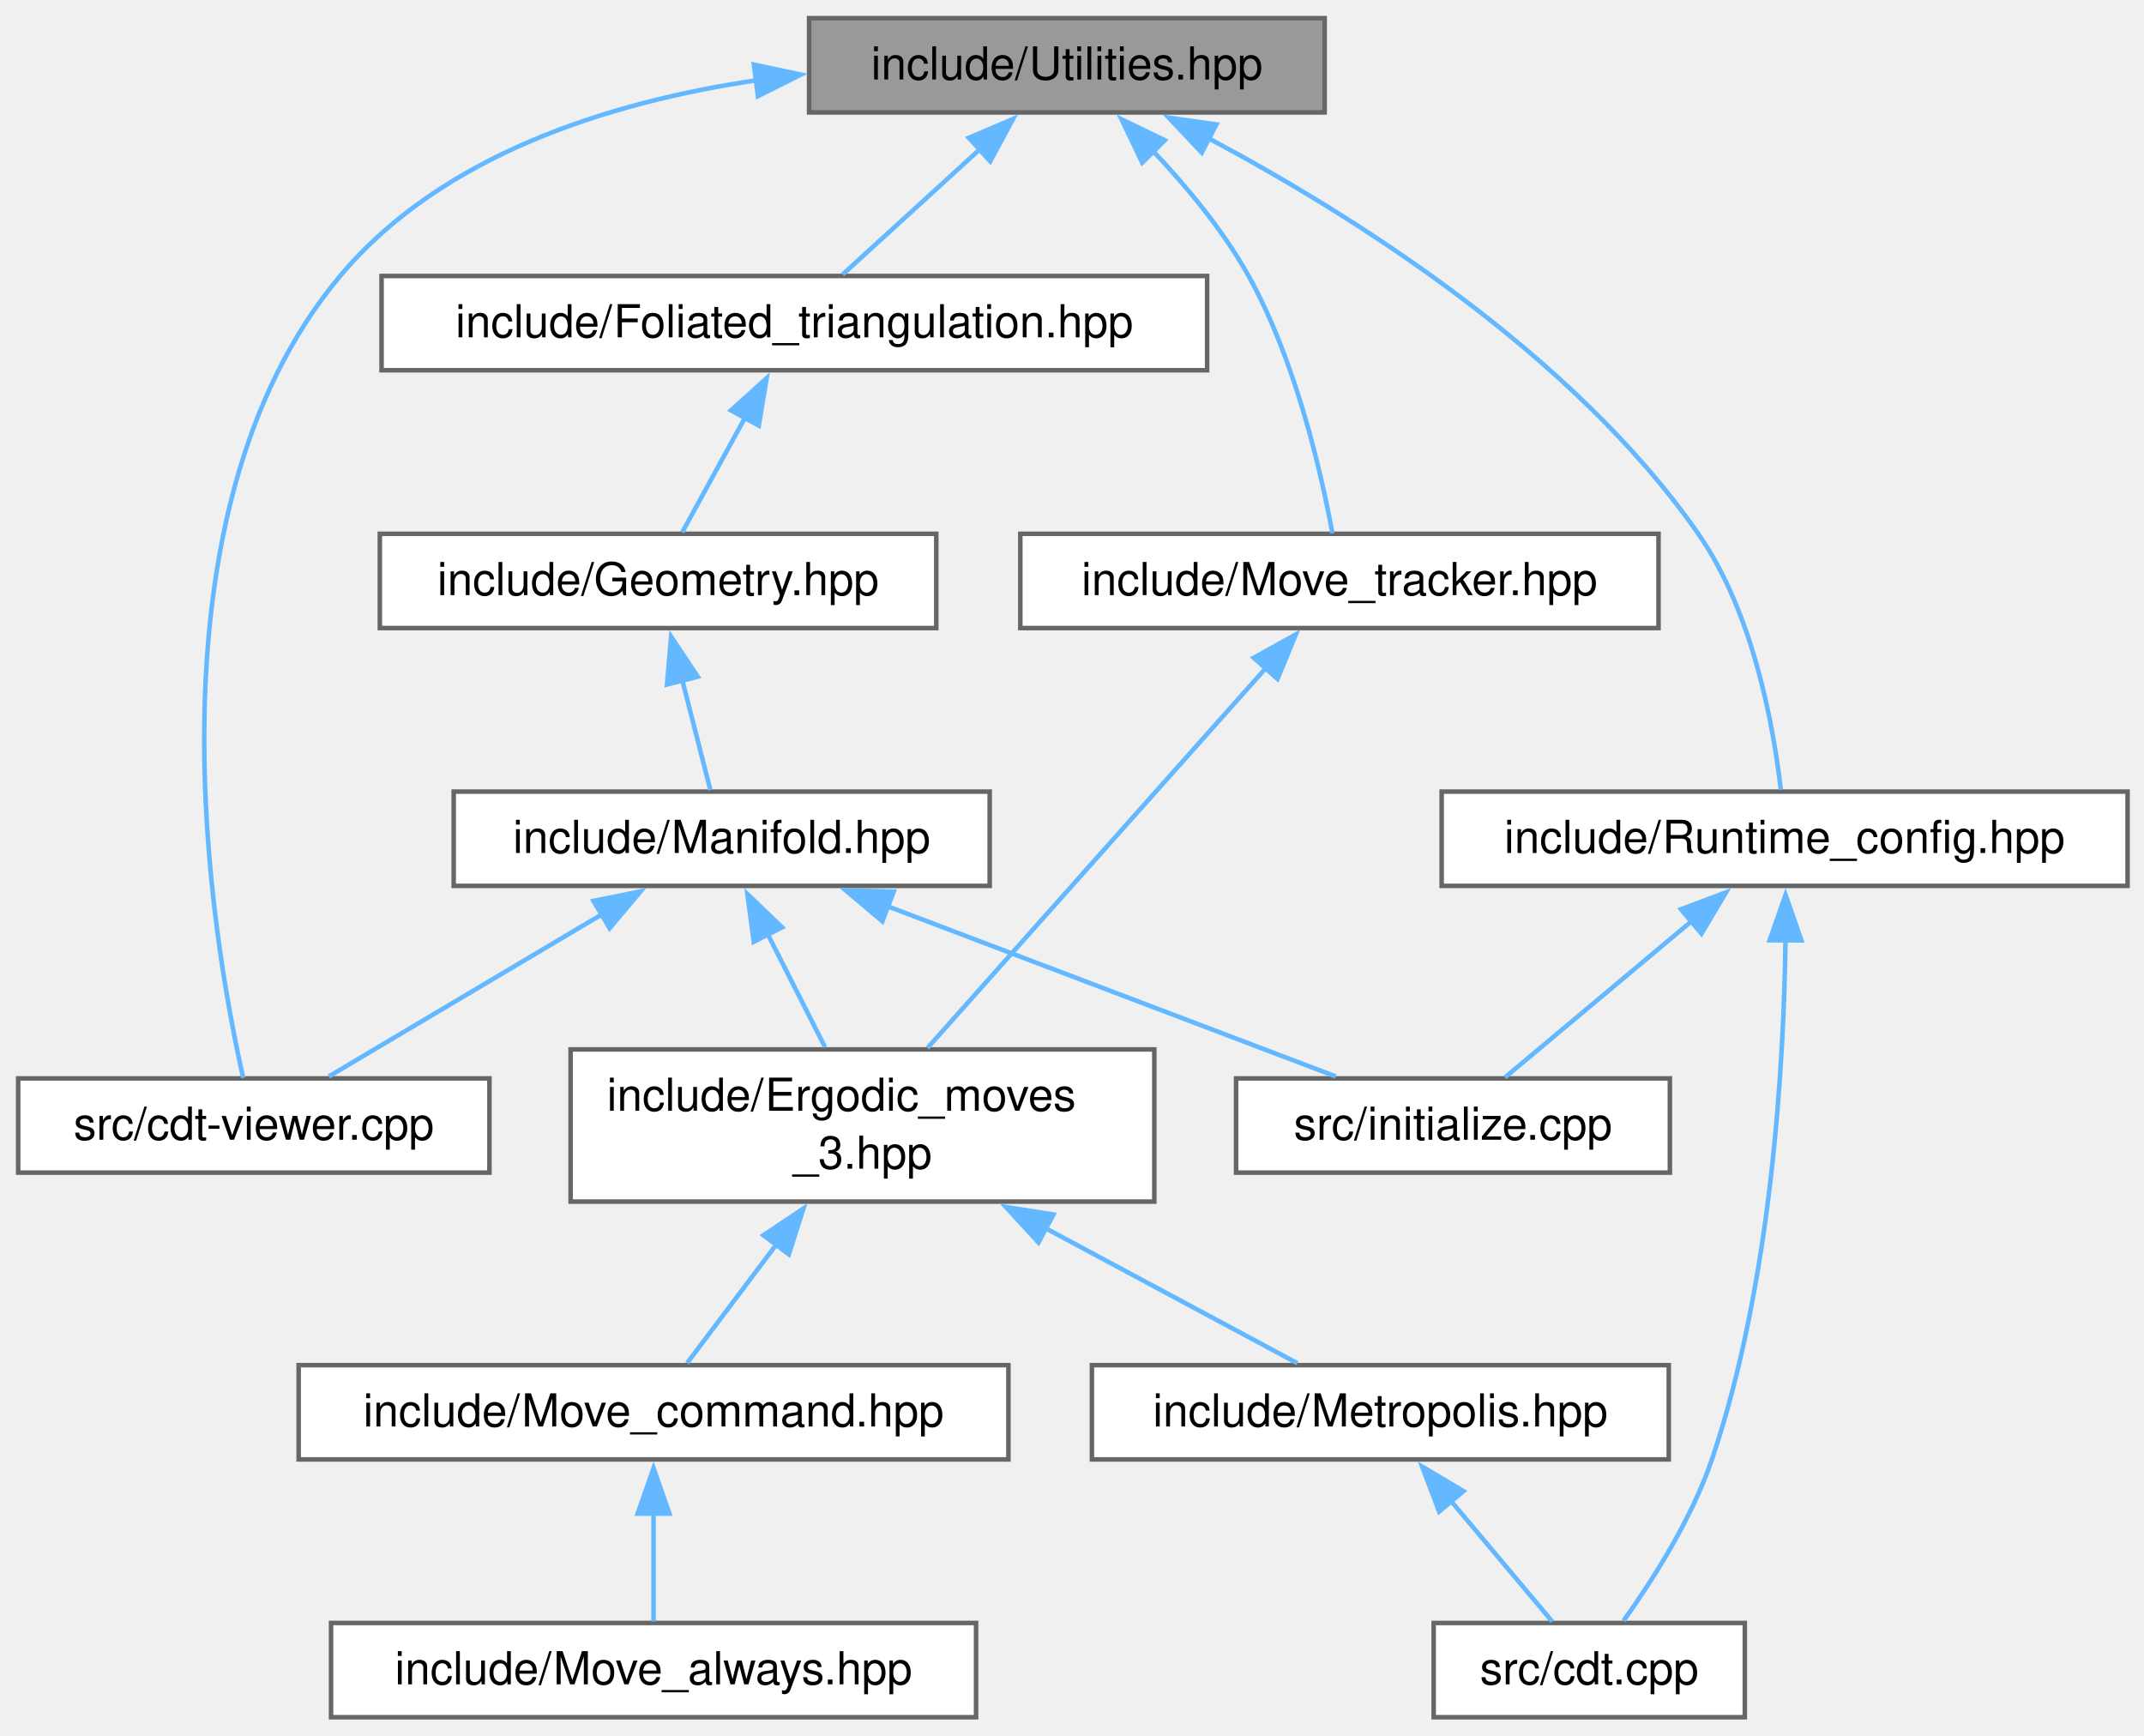
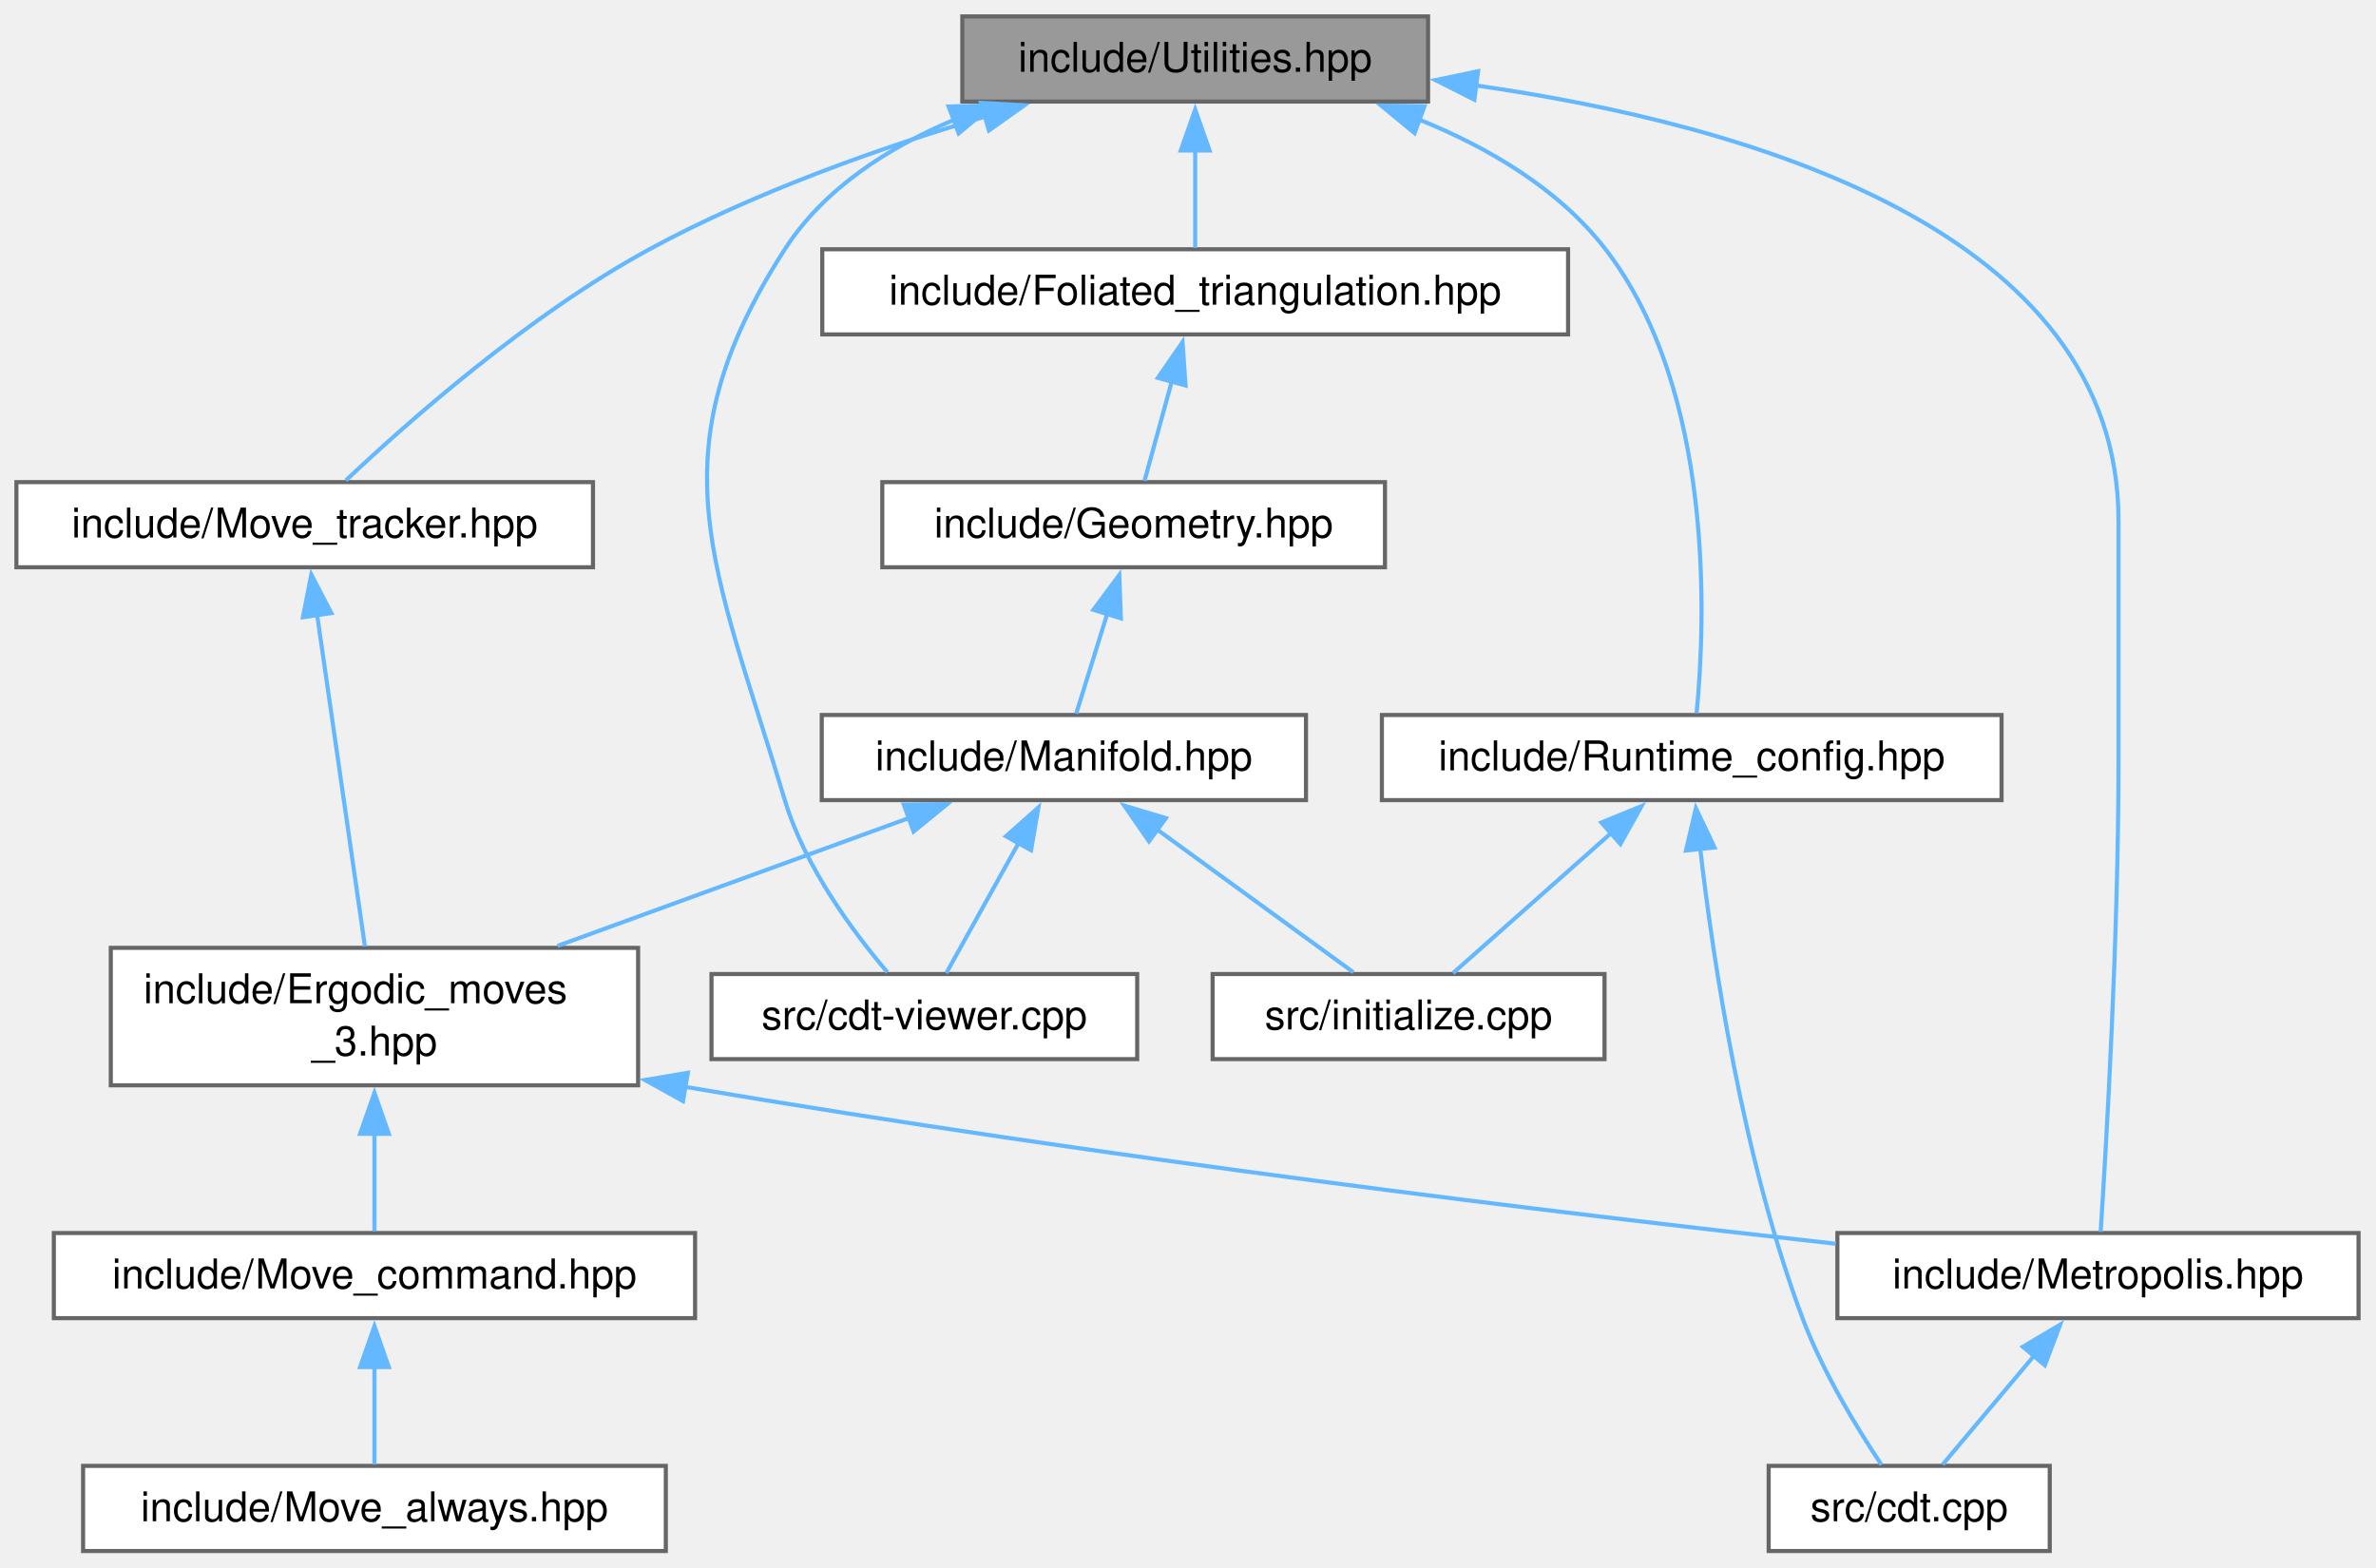
- <svg xmlns="http://www.w3.org/2000/svg" xmlns:xlink="http://www.w3.org/1999/xlink" width="472pt" height="382pt" viewBox="0.00 0.00 472.00 382.00">
+ <svg xmlns="http://www.w3.org/2000/svg" xmlns:xlink="http://www.w3.org/1999/xlink" width="579pt" height="382pt" viewBox="0.00 0.00 579.00 382.00">
  <g id="graph0" class="graph" transform="scale(1 1) rotate(0) translate(4 378)">
    <g id="Node000001" class="node">
      <g id="a_Node000001">
        <a xlink:title="Utility functions.">
-           <polygon fill="#999999" stroke="#666666" points="287.62,-374 174.12,-374 174.12,-353.25 287.62,-353.25 287.62,-374" />
-           <text xml:space="preserve" text-anchor="middle" x="230.88" y="-360.5" font-family="Helvetica,sans-Serif" font-size="10.00">include/Utilities.hpp</text>
+           <polygon fill="#999999" stroke="#666666" points="344,-374 230.5,-374 230.5,-353.25 344,-353.25 344,-374" />
+           <text xml:space="preserve" text-anchor="middle" x="287.25" y="-360.5" font-family="Helvetica,sans-Serif" font-size="10.00">include/Utilities.hpp</text>
        </a>
      </g>
    </g>
    <g id="Node000002" class="node">
      <g id="a_Node000002">
        <a xlink:href="_foliated__triangulation_8hpp.html" target="_top" xlink:title="Create foliated spherical triangulations.">
-           <polygon fill="white" stroke="#666666" points="261.75,-317.25 80,-317.25 80,-296.5 261.75,-296.5 261.75,-317.25" />
-           <text xml:space="preserve" text-anchor="middle" x="170.88" y="-303.75" font-family="Helvetica,sans-Serif" font-size="10.00">include/Foliated_triangulation.hpp</text>
+           <polygon fill="white" stroke="#666666" points="378.12,-317.25 196.38,-317.25 196.38,-296.5 378.12,-296.5 378.12,-317.25" />
+           <text xml:space="preserve" text-anchor="middle" x="287.25" y="-303.75" font-family="Helvetica,sans-Serif" font-size="10.00">include/Foliated_triangulation.hpp</text>
        </a>
      </g>
    </g>
    <g id="edge1_Node000001_Node000002" class="edge">
      <g id="a_edge1_Node000001_Node000002">
        <a xlink:title=" ">
-           <path fill="none" stroke="#63b8ff" d="M211.65,-345.08C201.66,-335.97 189.84,-325.18 181.51,-317.58" />
-           <polygon fill="#63b8ff" stroke="#63b8ff" points="209.28,-347.66 219.03,-351.82 214,-342.49 209.28,-347.66" />
+           <path fill="none" stroke="#63b8ff" d="M287.25,-341.38C287.25,-333.16 287.25,-324.18 287.25,-317.58" />
+           <polygon fill="#63b8ff" stroke="#63b8ff" points="283.75,-341.32 287.25,-351.32 290.75,-341.32 283.75,-341.32" />
+         </a>
+       </g>
+     </g>
+     <g id="Node000006" class="node">
+       <g id="a_Node000006">
+         <a xlink:href="_metropolis_8hpp.html" target="_top" xlink:title="Perform Metropolis-Hastings algorithm on Delaunay Triangulations.">
+           <polygon fill="white" stroke="#666666" points="570.75,-77.5 443.75,-77.5 443.75,-56.75 570.75,-56.75 570.75,-77.5" />
+           <text xml:space="preserve" text-anchor="middle" x="507.25" y="-64" font-family="Helvetica,sans-Serif" font-size="10.00">include/Metropolis.hpp</text>
+         </a>
+       </g>
+     </g>
+     <g id="edge11_Node000001_Node000006" class="edge">
+       <g id="a_edge11_Node000001_Node000006">
+         <a xlink:title=" ">
+           <path fill="none" stroke="#63b8ff" d="M355.54,-357.19C421.75,-347.75 512.25,-321.91 512.25,-251.12 512.25,-251.12 512.25,-251.12 512.25,-192.38 512.25,-149.63 509.26,-98.68 507.9,-77.79" />
+           <polygon fill="#63b8ff" stroke="#63b8ff" points="355.28,-353.7 345.82,-358.48 356.19,-360.64 355.28,-353.7" />
        </a>
      </g>
    </g>
    <g id="Node000010" class="node">
      <g id="a_Node000010">
        <a xlink:href="cdt-viewer_8cpp.html" target="_top" xlink:title="Views 3D spacetimes.">
-           <polygon fill="white" stroke="#666666" points="103.75,-140.62 0,-140.62 0,-119.88 103.75,-119.88 103.75,-140.62" />
-           <text xml:space="preserve" text-anchor="middle" x="51.88" y="-127.12" font-family="Helvetica,sans-Serif" font-size="10.00">src/cdt-viewer.cpp</text>
-         </a>
-       </g>
-     </g>
-     <g id="edge16_Node000001_Node000010" class="edge">
-       <g id="a_edge16_Node000001_Node000010">
-         <a xlink:title=" ">
-           <path fill="none" stroke="#63b8ff" d="M162.5,-360.32C129.89,-355.48 93.2,-343.86 70.88,-317.25 26.43,-264.29 42.79,-170.69 49.54,-140.75" />
-           <polygon fill="#63b8ff" stroke="#63b8ff" points="161.97,-363.78 172.33,-361.58 162.85,-356.84 161.97,-363.78" />
+           <polygon fill="white" stroke="#666666" points="273.12,-140.62 169.38,-140.62 169.38,-119.88 273.12,-119.88 273.12,-140.62" />
+           <text xml:space="preserve" text-anchor="middle" x="221.25" y="-127.12" font-family="Helvetica,sans-Serif" font-size="10.00">src/cdt-viewer.cpp</text>
+         </a>
+       </g>
+     </g>
+     <g id="edge17_Node000001_Node000010" class="edge">
+       <g id="a_edge17_Node000001_Node000010">
+         <a xlink:title=" ">
+           <path fill="none" stroke="#63b8ff" d="M228.56,-348.83C212.43,-342.06 196.78,-332.04 187.25,-317.25 154.93,-267.09 170.15,-240.16 187.25,-183 192.12,-166.73 203.93,-150.83 212.26,-141.04" />
+           <polygon fill="#63b8ff" stroke="#63b8ff" points="227.16,-352.05 237.75,-352.3 229.62,-345.5 227.16,-352.05" />
        </a>
      </g>
    </g>
    <g id="Node000012" class="node">
      <g id="a_Node000012">
        <a xlink:href="_move__tracker_8hpp.html" target="_top" xlink:title="Track ergodic moves.">
-           <polygon fill="white" stroke="#666666" points="361.12,-260.5 220.62,-260.5 220.62,-239.75 361.12,-239.75 361.12,-260.5" />
-           <text xml:space="preserve" text-anchor="middle" x="290.88" y="-247" font-family="Helvetica,sans-Serif" font-size="10.00">include/Move_tracker.hpp</text>
-         </a>
-       </g>
-     </g>
-     <g id="edge11_Node000001_Node000012" class="edge">
-       <g id="a_edge11_Node000001_Node000012">
-         <a xlink:title=" ">
-           <path fill="none" stroke="#63b8ff" d="M249.79,-344.81C257.23,-336.96 265.31,-327.25 270.88,-317.25 281.26,-298.6 286.87,-273.92 289.33,-260.61" />
-           <polygon fill="#63b8ff" stroke="#63b8ff" points="247.47,-342.18 242.9,-351.74 252.43,-347.12 247.47,-342.18" />
+           <polygon fill="white" stroke="#666666" points="140.5,-260.5 0,-260.5 0,-239.75 140.5,-239.75 140.5,-260.5" />
+           <text xml:space="preserve" text-anchor="middle" x="70.25" y="-247" font-family="Helvetica,sans-Serif" font-size="10.00">include/Move_tracker.hpp</text>
+         </a>
+       </g>
+     </g>
+     <g id="edge12_Node000001_Node000012" class="edge">
+       <g id="a_edge12_Node000001_Node000012">
+         <a xlink:title=" ">
+           <path fill="none" stroke="#63b8ff" d="M236.16,-349.61C210.69,-342.03 179.92,-331.2 154.25,-317.25 124.9,-301.3 95.29,-275.09 80.3,-260.93" />
+           <polygon fill="#63b8ff" stroke="#63b8ff" points="235.05,-352.93 245.63,-352.34 236.99,-346.2 235.05,-352.93" />
        </a>
      </g>
    </g>
    <g id="Node000013" class="node">
      <g id="a_Node000013">
        <a xlink:href="_runtime__config_8hpp.html" target="_top" xlink:title="Validated runtime configuration for CDT++ command-line programs.">
-           <polygon fill="white" stroke="#666666" points="464.38,-203.75 313.38,-203.75 313.38,-183 464.38,-183 464.38,-203.75" />
-           <text xml:space="preserve" text-anchor="middle" x="388.88" y="-190.25" font-family="Helvetica,sans-Serif" font-size="10.00">include/Runtime_config.hpp</text>
-         </a>
-       </g>
-     </g>
-     <g id="edge13_Node000001_Node000013" class="edge">
-       <g id="a_edge13_Node000001_Node000013">
-         <a xlink:title=" ">
-           <path fill="none" stroke="#63b8ff" d="M262.02,-347.58C293.75,-330.69 342.12,-300.35 369.88,-260.5 382.03,-243.05 386.47,-217.9 388.04,-204.19" />
-           <polygon fill="#63b8ff" stroke="#63b8ff" points="260.57,-344.39 253.3,-352.09 263.79,-350.61 260.57,-344.39" />
+           <polygon fill="white" stroke="#666666" points="483.75,-203.75 332.75,-203.75 332.75,-183 483.75,-183 483.75,-203.75" />
+           <text xml:space="preserve" text-anchor="middle" x="408.25" y="-190.25" font-family="Helvetica,sans-Serif" font-size="10.00">include/Runtime_config.hpp</text>
+         </a>
+       </g>
+     </g>
+     <g id="edge14_Node000001_Node000013" class="edge">
+       <g id="a_edge14_Node000001_Node000013">
+         <a xlink:title=" ">
+           <path fill="none" stroke="#63b8ff" d="M341.61,-348.95C358.61,-342.1 375.87,-332 387.25,-317.25 413.82,-282.81 411.61,-226.7 409.44,-204.18" />
+           <polygon fill="#63b8ff" stroke="#63b8ff" points="340.72,-345.55 332.54,-352.29 343.13,-352.12 340.72,-345.55" />
        </a>
      </g>
    </g>
    <g id="Node000003" class="node">
      <g id="a_Node000003">
        <a xlink:href="_geometry_8hpp.html" target="_top" xlink:title="Geometric scalars of the Manifold used to calculate the Regge action.">
-           <polygon fill="white" stroke="#666666" points="202.12,-260.5 79.62,-260.5 79.62,-239.75 202.12,-239.75 202.12,-260.5" />
-           <text xml:space="preserve" text-anchor="middle" x="140.88" y="-247" font-family="Helvetica,sans-Serif" font-size="10.00">include/Geometry.hpp</text>
+           <polygon fill="white" stroke="#666666" points="333.5,-260.5 211,-260.5 211,-239.75 333.5,-239.75 333.5,-260.5" />
+           <text xml:space="preserve" text-anchor="middle" x="272.25" y="-247" font-family="Helvetica,sans-Serif" font-size="10.00">include/Geometry.hpp</text>
        </a>
      </g>
    </g>
    <g id="edge2_Node000002_Node000003" class="edge">
      <g id="a_edge2_Node000002_Node000003">
        <a xlink:title=" ">
-           <path fill="none" stroke="#63b8ff" d="M160.02,-286.07C155.32,-277.48 150.02,-267.81 146.19,-260.83" />
-           <polygon fill="#63b8ff" stroke="#63b8ff" points="156.91,-287.67 164.78,-294.76 163.05,-284.31 156.91,-287.67" />
+           <path fill="none" stroke="#63b8ff" d="M281.59,-285.21C279.29,-276.84 276.76,-267.58 274.91,-260.83" />
+           <polygon fill="#63b8ff" stroke="#63b8ff" points="278.15,-285.91 284.17,-294.63 284.9,-284.06 278.15,-285.91" />
        </a>
      </g>
    </g>
    <g id="Node000004" class="node">
      <g id="a_Node000004">
        <a xlink:href="_manifold_8hpp.html" target="_top" xlink:title="Data structures for manifolds.">
-           <polygon fill="white" stroke="#666666" points="213.88,-203.75 95.88,-203.75 95.88,-183 213.88,-183 213.88,-203.75" />
-           <text xml:space="preserve" text-anchor="middle" x="154.88" y="-190.25" font-family="Helvetica,sans-Serif" font-size="10.00">include/Manifold.hpp</text>
+           <polygon fill="white" stroke="#666666" points="314.25,-203.75 196.25,-203.75 196.25,-183 314.25,-183 314.25,-203.75" />
+           <text xml:space="preserve" text-anchor="middle" x="255.25" y="-190.25" font-family="Helvetica,sans-Serif" font-size="10.00">include/Manifold.hpp</text>
        </a>
      </g>
    </g>
    <g id="edge3_Node000003_Node000004" class="edge">
      <g id="a_edge3_Node000003_Node000004">
        <a xlink:title=" ">
-           <path fill="none" stroke="#63b8ff" d="M146.16,-228.46C148.3,-220.09 150.67,-210.83 152.39,-204.08" />
-           <polygon fill="#63b8ff" stroke="#63b8ff" points="142.84,-227.32 143.75,-237.87 149.62,-229.05 142.84,-227.32" />
+           <path fill="none" stroke="#63b8ff" d="M265.83,-228.46C263.23,-220.09 260.36,-210.83 258.26,-204.08" />
+           <polygon fill="#63b8ff" stroke="#63b8ff" points="262.45,-229.38 268.76,-237.89 269.14,-227.3 262.45,-229.38" />
        </a>
      </g>
    </g>
    <g id="Node000005" class="node">
      <g id="a_Node000005">
        <a xlink:href="_ergodic__moves__3_8hpp.html" target="_top" xlink:title="Pachner moves on 2+1 dimensional foliated Delaunay triangulations.">
-           <polygon fill="white" stroke="#666666" points="250.12,-147 121.62,-147 121.62,-113.5 250.12,-113.5 250.12,-147" />
-           <text xml:space="preserve" text-anchor="start" x="129.62" y="-133.5" font-family="Helvetica,sans-Serif" font-size="10.00">include/Ergodic_moves</text>
-           <text xml:space="preserve" text-anchor="middle" x="185.88" y="-120.75" font-family="Helvetica,sans-Serif" font-size="10.00">_3.hpp</text>
+           <polygon fill="white" stroke="#666666" points="151.5,-147 23,-147 23,-113.5 151.5,-113.5 151.5,-147" />
+           <text xml:space="preserve" text-anchor="start" x="31" y="-133.5" font-family="Helvetica,sans-Serif" font-size="10.00">include/Ergodic_moves</text>
+           <text xml:space="preserve" text-anchor="middle" x="87.25" y="-120.75" font-family="Helvetica,sans-Serif" font-size="10.00">_3.hpp</text>
        </a>
      </g>
    </g>
    <g id="edge4_Node000004_Node000005" class="edge">
      <g id="a_edge4_Node000004_Node000005">
        <a xlink:title=" ">
-           <path fill="none" stroke="#63b8ff" d="M164.96,-172.48C169.07,-164.39 173.75,-155.16 177.64,-147.48" />
-           <polygon fill="#63b8ff" stroke="#63b8ff" points="161.94,-170.7 160.54,-181.2 168.18,-173.87 161.94,-170.7" />
+           <path fill="none" stroke="#63b8ff" d="M217.58,-178.67C192.19,-169.43 158.6,-157.21 131.87,-147.48" />
+           <polygon fill="#63b8ff" stroke="#63b8ff" points="216.24,-181.91 226.84,-182.04 218.63,-175.33 216.24,-181.91" />
        </a>
      </g>
    </g>
    <g id="edge9_Node000004_Node000010" class="edge">
      <g id="a_edge9_Node000004_Node000010">
        <a xlink:title=" ">
-           <path fill="none" stroke="#63b8ff" d="M128.51,-176.73C109.56,-165.48 84.59,-150.66 68.38,-141.05" />
-           <polygon fill="#63b8ff" stroke="#63b8ff" points="126.64,-179.69 137.02,-181.78 130.21,-173.67 126.64,-179.69" />
+           <path fill="none" stroke="#63b8ff" d="M244.36,-172.8C238.42,-162.12 231.33,-149.38 226.59,-140.84" />
+           <polygon fill="#63b8ff" stroke="#63b8ff" points="241.13,-174.19 249.05,-181.23 247.25,-170.79 241.13,-174.19" />
        </a>
      </g>
    </g>
    <g id="Node000011" class="node">
      <g id="a_Node000011">
        <a xlink:href="initialize_8cpp.html" target="_top" xlink:title="Generates initial spacetimes.">
-           <polygon fill="white" stroke="#666666" points="363.62,-140.62 268.12,-140.62 268.12,-119.88 363.62,-119.88 363.62,-140.62" />
-           <text xml:space="preserve" text-anchor="middle" x="315.88" y="-127.12" font-family="Helvetica,sans-Serif" font-size="10.00">src/initialize.cpp</text>
+           <polygon fill="white" stroke="#666666" points="387,-140.62 291.5,-140.62 291.5,-119.88 387,-119.88 387,-140.62" />
+           <text xml:space="preserve" text-anchor="middle" x="339.25" y="-127.12" font-family="Helvetica,sans-Serif" font-size="10.00">src/initialize.cpp</text>
        </a>
      </g>
    </g>
    <g id="edge10_Node000004_Node000011" class="edge">
      <g id="a_edge10_Node000004_Node000011">
        <a xlink:title=" ">
-           <path fill="none" stroke="#63b8ff" d="M191.24,-178.57C221.33,-167.14 263.34,-151.2 290.07,-141.05" />
-           <polygon fill="#63b8ff" stroke="#63b8ff" points="190.26,-175.2 182.16,-182.02 192.75,-181.74 190.26,-175.2" />
-         </a>
-       </g>
-     </g>
-     <g id="Node000006" class="node">
-       <g id="a_Node000006">
-         <a xlink:href="_metropolis_8hpp.html" target="_top" xlink:title="Perform Metropolis-Hastings algorithm on Delaunay Triangulations.">
-           <polygon fill="white" stroke="#666666" points="363.38,-77.5 236.38,-77.5 236.38,-56.75 363.38,-56.75 363.38,-77.5" />
-           <text xml:space="preserve" text-anchor="middle" x="299.88" y="-64" font-family="Helvetica,sans-Serif" font-size="10.00">include/Metropolis.hpp</text>
+           <path fill="none" stroke="#63b8ff" d="M278.05,-175.78C293.33,-164.66 312.94,-150.39 325.79,-141.05" />
+           <polygon fill="#63b8ff" stroke="#63b8ff" points="276,-172.95 269.97,-181.66 280.12,-178.61 276,-172.95" />
        </a>
      </g>
    </g>
    <g id="edge5_Node000005_Node000006" class="edge">
      <g id="a_edge5_Node000005_Node000006">
        <a xlink:title=" ">
-           <path fill="none" stroke="#63b8ff" d="M226.03,-107.72C244.98,-97.56 266.67,-85.93 281.62,-77.92" />
-           <polygon fill="#63b8ff" stroke="#63b8ff" points="224.62,-104.5 217.46,-112.31 227.93,-110.67 224.62,-104.5" />
+           <path fill="none" stroke="#63b8ff" d="M162.98,-113.11C266.61,-95.53 376.03,-82.36 443.38,-74.88" />
+           <polygon fill="#63b8ff" stroke="#63b8ff" points="162.44,-109.65 153.17,-114.79 163.62,-116.55 162.44,-109.65" />
        </a>
      </g>
    </g>
    <g id="Node000008" class="node">
      <g id="a_Node000008">
        <a xlink:href="_move__command_8hpp.html" target="_top" xlink:title="Do ergodic moves using the Command pattern.">
-           <polygon fill="white" stroke="#666666" points="218,-77.5 61.75,-77.5 61.75,-56.75 218,-56.75 218,-77.5" />
-           <text xml:space="preserve" text-anchor="middle" x="139.88" y="-64" font-family="Helvetica,sans-Serif" font-size="10.00">include/Move_command.hpp</text>
+           <polygon fill="white" stroke="#666666" points="165.38,-77.5 9.12,-77.5 9.12,-56.75 165.38,-56.75 165.38,-77.5" />
+           <text xml:space="preserve" text-anchor="middle" x="87.25" y="-64" font-family="Helvetica,sans-Serif" font-size="10.00">include/Move_command.hpp</text>
        </a>
      </g>
    </g>
    <g id="edge7_Node000005_Node000008" class="edge">
      <g id="a_edge7_Node000005_Node000008">
        <a xlink:title=" ">
-           <path fill="none" stroke="#63b8ff" d="M166.89,-104.02C159.99,-94.85 152.59,-85.02 147.28,-77.97" />
-           <polygon fill="#63b8ff" stroke="#63b8ff" points="164.07,-106.1 172.88,-111.98 169.66,-101.89 164.07,-106.1" />
+           <path fill="none" stroke="#63b8ff" d="M87.25,-101.69C87.25,-93.21 87.25,-84.42 87.25,-77.97" />
+           <polygon fill="#63b8ff" stroke="#63b8ff" points="83.75,-101.68 87.25,-111.68 90.75,-101.68 83.75,-101.68" />
        </a>
      </g>
    </g>
    <g id="Node000007" class="node">
      <g id="a_Node000007">
        <a xlink:href="cdt_8cpp.html" target="_top" xlink:title="The main executable.">
-           <polygon fill="white" stroke="#666666" points="380.12,-20.75 311.62,-20.75 311.62,0 380.12,0 380.12,-20.75" />
-           <text xml:space="preserve" text-anchor="middle" x="345.88" y="-7.25" font-family="Helvetica,sans-Serif" font-size="10.00">src/cdt.cpp</text>
+           <polygon fill="white" stroke="#666666" points="495.5,-20.75 427,-20.75 427,0 495.5,0 495.5,-20.75" />
+           <text xml:space="preserve" text-anchor="middle" x="461.25" y="-7.25" font-family="Helvetica,sans-Serif" font-size="10.00">src/cdt.cpp</text>
        </a>
      </g>
    </g>
    <g id="edge6_Node000006_Node000007" class="edge">
      <g id="a_edge6_Node000006_Node000007">
        <a xlink:title=" ">
-           <path fill="none" stroke="#63b8ff" d="M315.32,-47.74C322.82,-38.81 331.53,-28.45 337.72,-21.08" />
-           <polygon fill="#63b8ff" stroke="#63b8ff" points="312.83,-45.27 309.07,-55.18 318.19,-49.77 312.83,-45.27" />
+           <path fill="none" stroke="#63b8ff" d="M491.8,-47.74C484.3,-38.81 475.6,-28.45 469.4,-21.08" />
+           <polygon fill="#63b8ff" stroke="#63b8ff" points="488.94,-49.77 498.05,-55.18 494.3,-45.27 488.94,-49.77" />
        </a>
      </g>
    </g>
    <g id="Node000009" class="node">
      <g id="a_Node000009">
        <a xlink:href="_move__always_8hpp.html" target="_top" xlink:title="Randomly selects moves to always perform on triangulations.">
-           <polygon fill="white" stroke="#666666" points="210.88,-20.75 68.88,-20.75 68.88,0 210.88,0 210.88,-20.75" />
-           <text xml:space="preserve" text-anchor="middle" x="139.88" y="-7.25" font-family="Helvetica,sans-Serif" font-size="10.00">include/Move_always.hpp</text>
+           <polygon fill="white" stroke="#666666" points="158.25,-20.75 16.25,-20.75 16.25,0 158.25,0 158.25,-20.75" />
+           <text xml:space="preserve" text-anchor="middle" x="87.25" y="-7.25" font-family="Helvetica,sans-Serif" font-size="10.00">include/Move_always.hpp</text>
        </a>
      </g>
    </g>
    <g id="edge8_Node000008_Node000009" class="edge">
      <g id="a_edge8_Node000008_Node000009">
        <a xlink:title=" ">
-           <path fill="none" stroke="#63b8ff" d="M139.88,-44.88C139.88,-36.66 139.88,-27.68 139.88,-21.08" />
-           <polygon fill="#63b8ff" stroke="#63b8ff" points="136.38,-44.82 139.88,-54.82 143.38,-44.82 136.38,-44.82" />
-         </a>
-       </g>
-     </g>
-     <g id="edge12_Node000012_Node000005" class="edge">
-       <g id="a_edge12_Node000012_Node000005">
-         <a xlink:title=" ">
-           <path fill="none" stroke="#63b8ff" d="M274.76,-231.04C254.4,-208.17 219.66,-169.17 200.19,-147.32" />
-           <polygon fill="#63b8ff" stroke="#63b8ff" points="272.01,-233.21 281.28,-238.35 277.24,-228.55 272.01,-233.21" />
-         </a>
-       </g>
-     </g>
-     <g id="edge14_Node000013_Node000007" class="edge">
-       <g id="a_edge14_Node000013_Node000007">
-         <a xlink:title=" ">
-           <path fill="none" stroke="#63b8ff" d="M389.08,-171.34C388.74,-144.16 386.09,-95.71 372.88,-56.75 368.4,-43.56 359.72,-30.03 353.41,-21.22" />
-           <polygon fill="#63b8ff" stroke="#63b8ff" points="385.58,-171.03 389.09,-181.02 392.58,-171.01 385.58,-171.03" />
-         </a>
-       </g>
-     </g>
-     <g id="edge15_Node000013_Node000011" class="edge">
-       <g id="a_edge15_Node000013_Node000011">
-         <a xlink:title=" ">
-           <path fill="none" stroke="#63b8ff" d="M368.63,-175.42C355.31,-164.27 338.37,-150.09 327.33,-140.84" />
-           <polygon fill="#63b8ff" stroke="#63b8ff" points="366.07,-177.85 375.99,-181.58 370.57,-172.48 366.07,-177.85" />
+           <path fill="none" stroke="#63b8ff" d="M87.25,-44.88C87.25,-36.66 87.25,-27.68 87.25,-21.08" />
+           <polygon fill="#63b8ff" stroke="#63b8ff" points="83.75,-44.82 87.25,-54.82 90.75,-44.82 83.75,-44.82" />
+         </a>
+       </g>
+     </g>
+     <g id="edge13_Node000012_Node000005" class="edge">
+       <g id="a_edge13_Node000012_Node000005">
+         <a xlink:title=" ">
+           <path fill="none" stroke="#63b8ff" d="M73.27,-228.22C76.6,-205.08 81.91,-168.3 84.93,-147.32" />
+           <polygon fill="#63b8ff" stroke="#63b8ff" points="69.82,-227.58 71.86,-237.98 76.75,-228.58 69.82,-227.58" />
+         </a>
+       </g>
+     </g>
+     <g id="edge15_Node000013_Node000007" class="edge">
+       <g id="a_edge15_Node000013_Node000007">
+         <a xlink:title=" ">
+           <path fill="none" stroke="#63b8ff" d="M410.3,-171.36C413.43,-144.2 420.64,-95.76 435.25,-56.75 440.15,-43.66 448.57,-29.9 454.49,-21.01" />
+           <polygon fill="#63b8ff" stroke="#63b8ff" points="406.85,-170.72 409.27,-181.04 413.81,-171.46 406.85,-170.72" />
+         </a>
+       </g>
+     </g>
+     <g id="edge16_Node000013_Node000011" class="edge">
+       <g id="a_edge16_Node000013_Node000011">
+         <a xlink:title=" ">
+           <path fill="none" stroke="#63b8ff" d="M388.75,-175.1C376.22,-164 360.41,-150 350.08,-140.84" />
+           <polygon fill="#63b8ff" stroke="#63b8ff" points="386.22,-177.54 396.03,-181.55 390.87,-172.3 386.22,-177.54" />
        </a>
      </g>
    </g>
  </g>
</svg>
